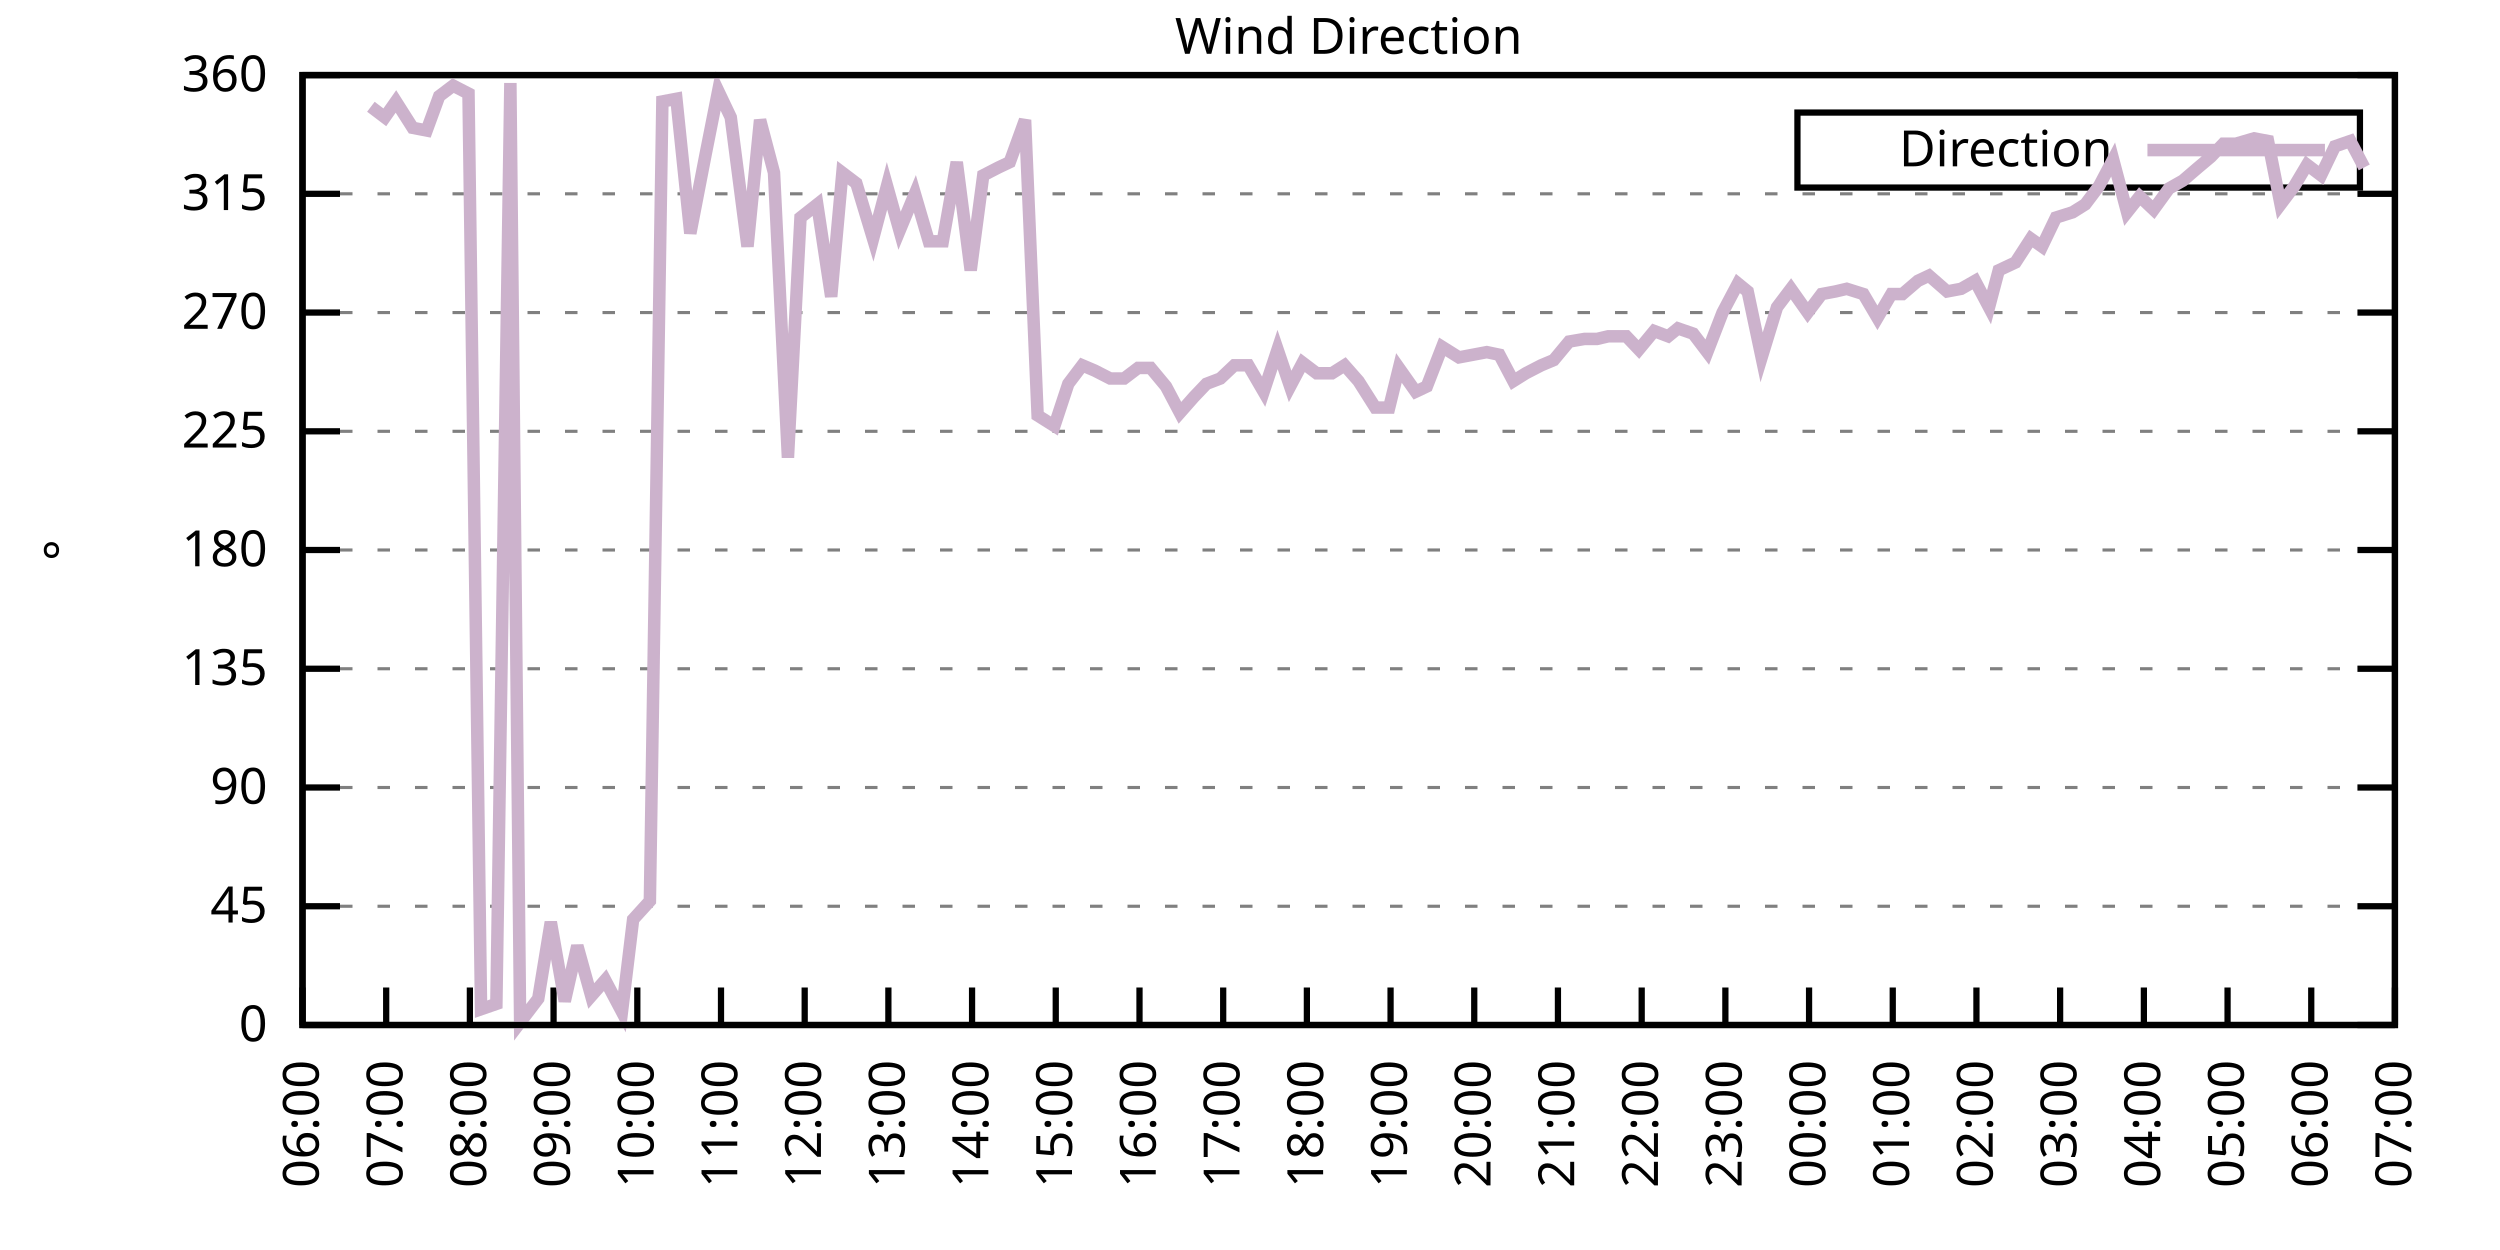
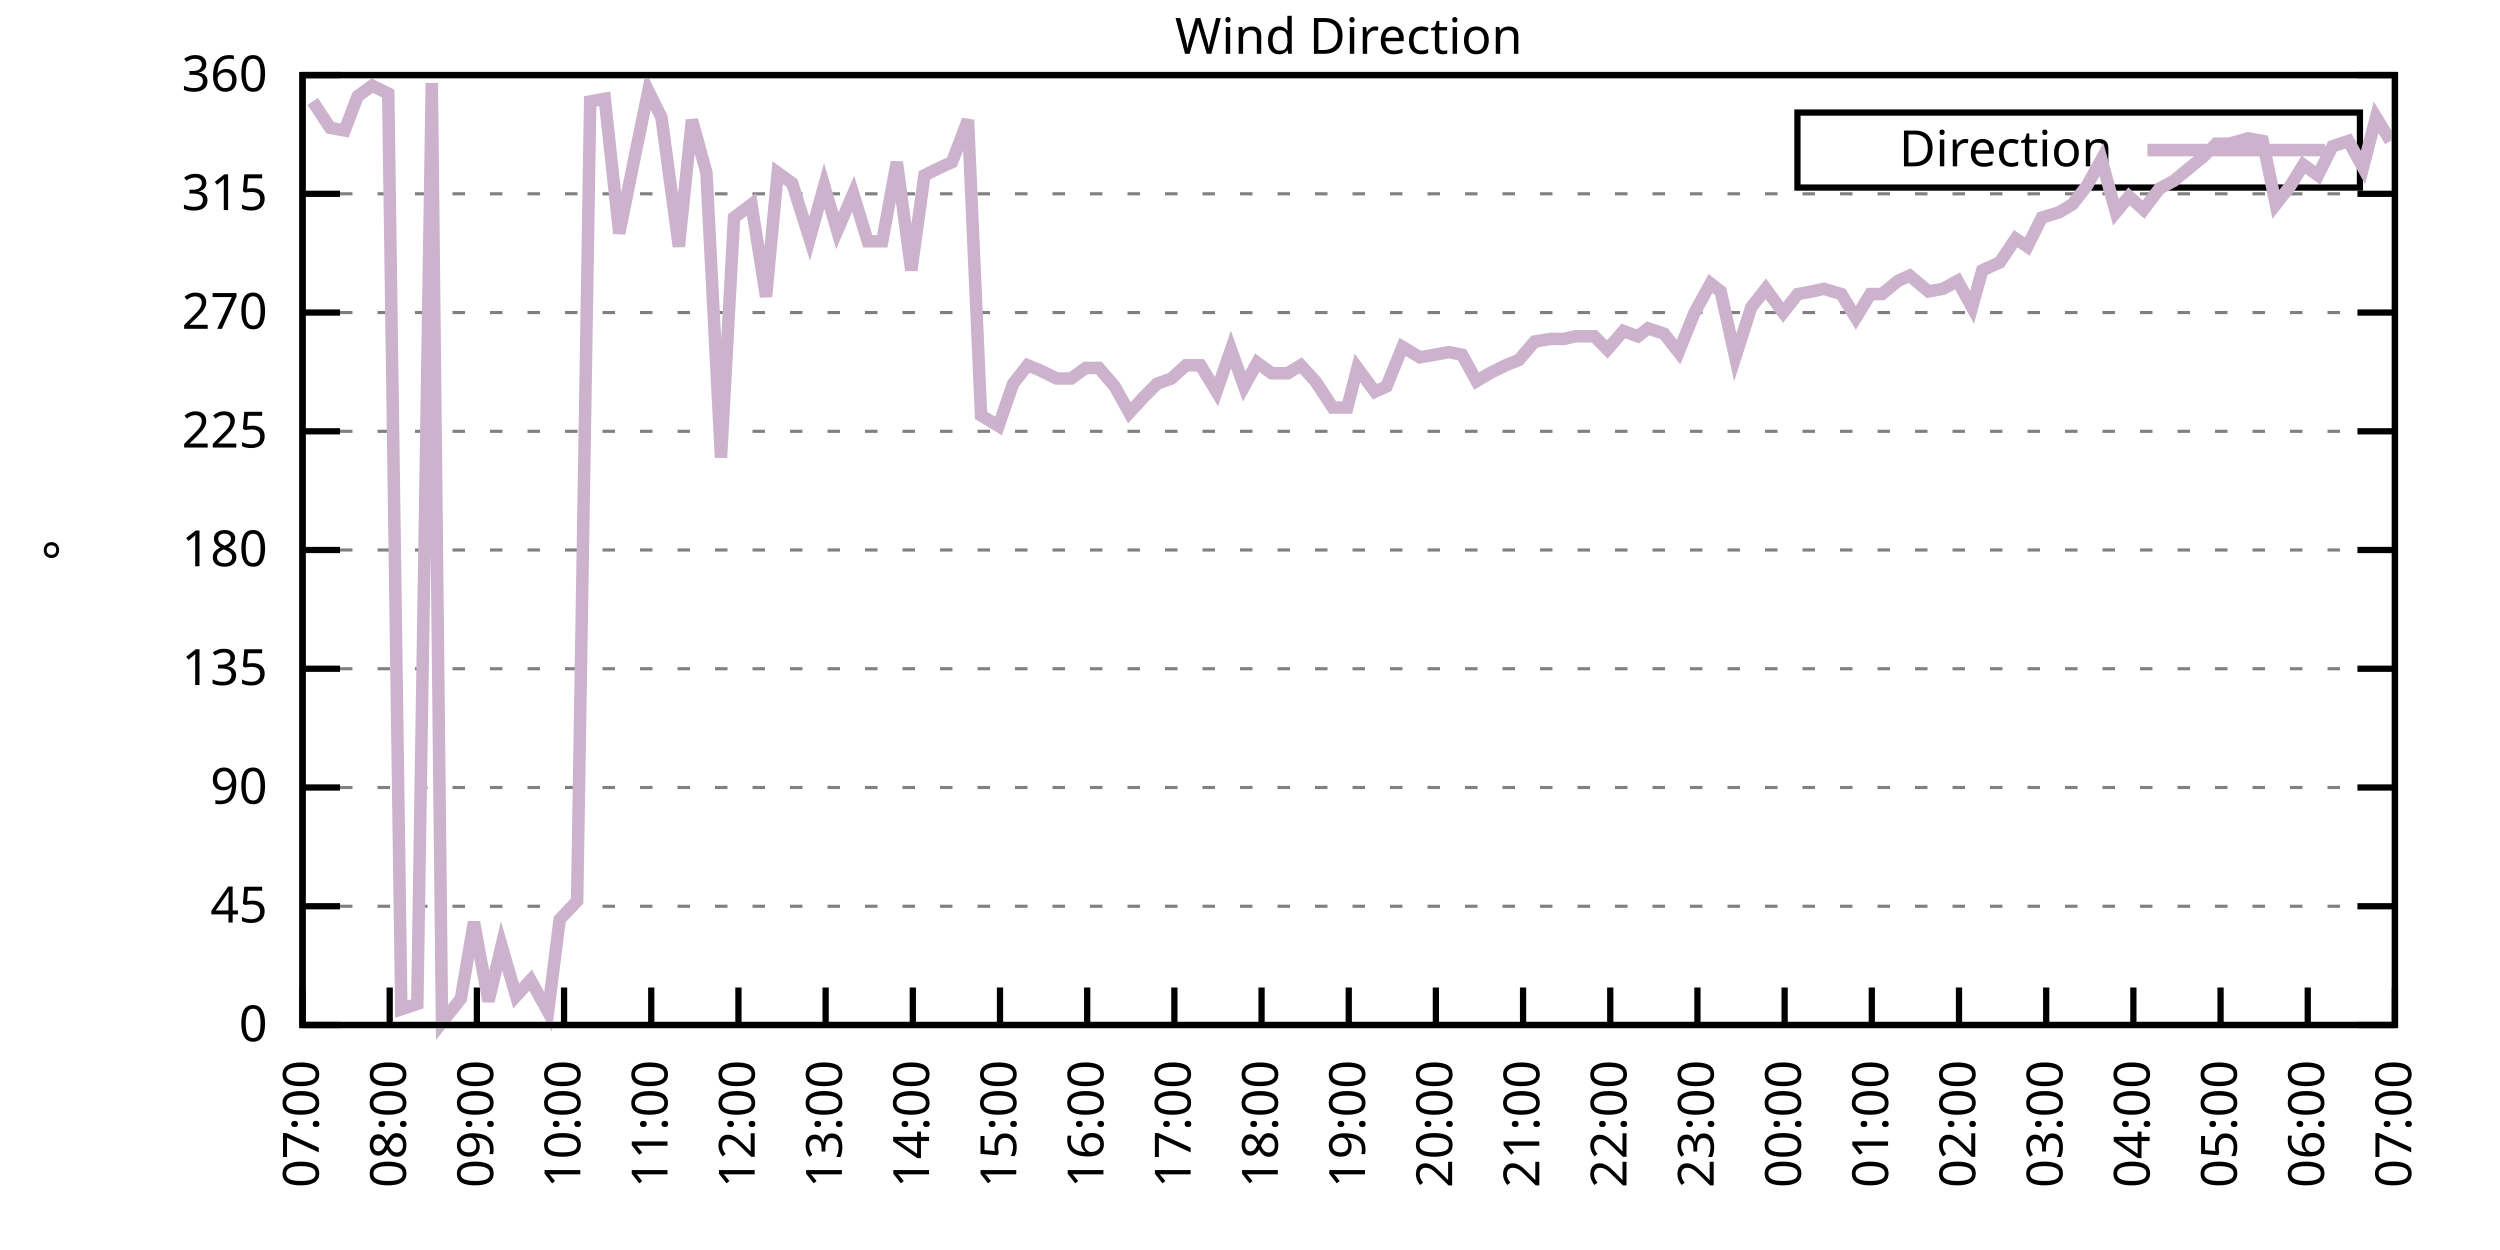
<svg xmlns="http://www.w3.org/2000/svg" xmlns:xlink="http://www.w3.org/1999/xlink" width="400" height="200" viewBox="0 0 400 200">
  <g id="gnuplot_canvas">
    <rect x="0" y="0" width="400" height="200" fill="none" />
    <defs>
      <circle id="gpDot" r="0.5" stroke-width="0.5" stroke="currentColor" />
      <path id="gpPt0" stroke-width="0.333" stroke="currentColor" d="M-1,0 h2 M0,-1 v2" />
      <path id="gpPt1" stroke-width="0.333" stroke="currentColor" d="M-1,-1 L1,1 M1,-1 L-1,1" />
      <path id="gpPt2" stroke-width="0.333" stroke="currentColor" d="M-1,0 L1,0 M0,-1 L0,1 M-1,-1 L1,1 M-1,1 L1,-1" />
      <rect id="gpPt3" stroke-width="0.333" stroke="currentColor" x="-1" y="-1" width="2" height="2" />
      <rect id="gpPt4" stroke-width="0.333" stroke="currentColor" fill="currentColor" x="-1" y="-1" width="2" height="2" />
      <circle id="gpPt5" stroke-width="0.333" stroke="currentColor" cx="0" cy="0" r="1" />
      <use xlink:href="#gpPt5" id="gpPt6" fill="currentColor" stroke="none" />
      <path id="gpPt7" stroke-width="0.333" stroke="currentColor" d="M0,-1.33 L-1.33,0.67 L1.33,0.67 z" />
      <use xlink:href="#gpPt7" id="gpPt8" fill="currentColor" stroke="none" />
      <use xlink:href="#gpPt7" id="gpPt9" stroke="currentColor" transform="rotate(180)" />
      <use xlink:href="#gpPt9" id="gpPt10" fill="currentColor" stroke="none" />
      <use xlink:href="#gpPt3" id="gpPt11" stroke="currentColor" transform="rotate(45)" />
      <use xlink:href="#gpPt11" id="gpPt12" fill="currentColor" stroke="none" />
      <path id="gpPt13" stroke-width="0.333" stroke="currentColor" d="M0,1.330 L1.265,0.411 L0.782,-1.067 L-0.782,-1.076 L-1.265,0.411 z" />
      <use xlink:href="#gpPt13" id="gpPt14" fill="currentColor" stroke="none" />
      <filter id="textbox" filterUnits="objectBoundingBox" x="0" y="0" height="1" width="1">
        <feFlood flood-color="white" flood-opacity="1" result="bgnd" />
        <feComposite in="SourceGraphic" in2="bgnd" operator="atop" />
      </filter>
      <filter id="greybox" filterUnits="objectBoundingBox" x="0" y="0" height="1" width="1">
        <feFlood flood-color="lightgrey" flood-opacity="1" result="grey" />
        <feComposite in="SourceGraphic" in2="grey" operator="atop" />
      </filter>
    </defs>
    <g fill="none" color="white" stroke="currentColor" stroke-width="1.00" stroke-linecap="butt" stroke-linejoin="miter">
</g>
    <g fill="none" color="black" stroke="currentColor" stroke-width="1.00" stroke-linecap="butt" stroke-linejoin="miter">
      <g stroke="none" shape-rendering="crispEdges">
        <polygon fill="rgb(255, 255, 255)" points="48.40,164.00 383.18,164.00 383.18,12.02 48.40,12.02 " />
      </g>
    </g>
    <g fill="none" color="black" stroke="currentColor" stroke-width="1.00" stroke-linecap="butt" stroke-linejoin="miter">
</g>
    <g fill="none" color="black" stroke="black" stroke-width="0.50" stroke-linecap="butt" stroke-linejoin="miter">
</g>
    <g fill="none" color="gray" stroke="currentColor" stroke-width="0.50" stroke-linecap="butt" stroke-linejoin="miter">
      <path stroke="gray" stroke-dasharray="2,4" class="gridline" d="M48.40,164.00 L383.19,164.00  " />
    </g>
    <g fill="none" color="gray" stroke="gray" stroke-width="1.00" stroke-linecap="butt" stroke-linejoin="miter">
</g>
    <g fill="none" color="black" stroke="currentColor" stroke-width="1.00" stroke-linecap="butt" stroke-linejoin="miter">
      <path stroke="black" d="M48.40,164.00 L54.40,164.00 M383.19,164.00 L377.19,164.00  " />
      <g transform="translate(42.80,166.60)" stroke="none" fill="black" font-family="Sans" font-size="8.00" text-anchor="end">
        <text>
          <tspan font-family="Sans"> 0</tspan>
        </text>
      </g>
    </g>
    <g fill="none" color="black" stroke="currentColor" stroke-width="1.00" stroke-linecap="butt" stroke-linejoin="miter">
</g>
    <g fill="none" color="black" stroke="black" stroke-width="0.50" stroke-linecap="butt" stroke-linejoin="miter">
</g>
    <g fill="none" color="gray" stroke="currentColor" stroke-width="0.50" stroke-linecap="butt" stroke-linejoin="miter">
      <path stroke="gray" stroke-dasharray="2,4" class="gridline" d="M48.40,145.00 L383.19,145.00  " />
    </g>
    <g fill="none" color="gray" stroke="gray" stroke-width="1.00" stroke-linecap="butt" stroke-linejoin="miter">
</g>
    <g fill="none" color="black" stroke="currentColor" stroke-width="1.00" stroke-linecap="butt" stroke-linejoin="miter">
      <path stroke="black" d="M48.40,145.00 L54.40,145.00 M383.19,145.00 L377.19,145.00  " />
      <g transform="translate(42.80,147.60)" stroke="none" fill="black" font-family="Sans" font-size="8.00" text-anchor="end">
        <text>
          <tspan font-family="Sans"> 45</tspan>
        </text>
      </g>
    </g>
    <g fill="none" color="black" stroke="currentColor" stroke-width="1.00" stroke-linecap="butt" stroke-linejoin="miter">
</g>
    <g fill="none" color="black" stroke="black" stroke-width="0.50" stroke-linecap="butt" stroke-linejoin="miter">
</g>
    <g fill="none" color="gray" stroke="currentColor" stroke-width="0.50" stroke-linecap="butt" stroke-linejoin="miter">
      <path stroke="gray" stroke-dasharray="2,4" class="gridline" d="M48.40,126.00 L383.19,126.00  " />
    </g>
    <g fill="none" color="gray" stroke="gray" stroke-width="1.00" stroke-linecap="butt" stroke-linejoin="miter">
</g>
    <g fill="none" color="black" stroke="currentColor" stroke-width="1.00" stroke-linecap="butt" stroke-linejoin="miter">
      <path stroke="black" d="M48.40,126.00 L54.40,126.00 M383.19,126.00 L377.19,126.00  " />
      <g transform="translate(42.80,128.60)" stroke="none" fill="black" font-family="Sans" font-size="8.00" text-anchor="end">
        <text>
          <tspan font-family="Sans"> 90</tspan>
        </text>
      </g>
    </g>
    <g fill="none" color="black" stroke="currentColor" stroke-width="1.00" stroke-linecap="butt" stroke-linejoin="miter">
</g>
    <g fill="none" color="black" stroke="black" stroke-width="0.50" stroke-linecap="butt" stroke-linejoin="miter">
</g>
    <g fill="none" color="gray" stroke="currentColor" stroke-width="0.50" stroke-linecap="butt" stroke-linejoin="miter">
      <path stroke="gray" stroke-dasharray="2,4" class="gridline" d="M48.40,107.00 L383.19,107.00  " />
    </g>
    <g fill="none" color="gray" stroke="gray" stroke-width="1.00" stroke-linecap="butt" stroke-linejoin="miter">
</g>
    <g fill="none" color="black" stroke="currentColor" stroke-width="1.00" stroke-linecap="butt" stroke-linejoin="miter">
      <path stroke="black" d="M48.40,107.00 L54.40,107.00 M383.19,107.00 L377.19,107.00  " />
      <g transform="translate(42.80,109.60)" stroke="none" fill="black" font-family="Sans" font-size="8.00" text-anchor="end">
        <text>
          <tspan font-family="Sans"> 135</tspan>
        </text>
      </g>
    </g>
    <g fill="none" color="black" stroke="currentColor" stroke-width="1.00" stroke-linecap="butt" stroke-linejoin="miter">
</g>
    <g fill="none" color="black" stroke="black" stroke-width="0.50" stroke-linecap="butt" stroke-linejoin="miter">
</g>
    <g fill="none" color="gray" stroke="currentColor" stroke-width="0.50" stroke-linecap="butt" stroke-linejoin="miter">
      <path stroke="gray" stroke-dasharray="2,4" class="gridline" d="M48.40,88.00 L383.19,88.00  " />
    </g>
    <g fill="none" color="gray" stroke="gray" stroke-width="1.00" stroke-linecap="butt" stroke-linejoin="miter">
</g>
    <g fill="none" color="black" stroke="currentColor" stroke-width="1.00" stroke-linecap="butt" stroke-linejoin="miter">
      <path stroke="black" d="M48.40,88.00 L54.40,88.00 M383.19,88.00 L377.19,88.00  " />
      <g transform="translate(42.80,90.60)" stroke="none" fill="black" font-family="Sans" font-size="8.00" text-anchor="end">
        <text>
          <tspan font-family="Sans"> 180</tspan>
        </text>
      </g>
    </g>
    <g fill="none" color="black" stroke="currentColor" stroke-width="1.00" stroke-linecap="butt" stroke-linejoin="miter">
</g>
    <g fill="none" color="black" stroke="black" stroke-width="0.50" stroke-linecap="butt" stroke-linejoin="miter">
</g>
    <g fill="none" color="gray" stroke="currentColor" stroke-width="0.50" stroke-linecap="butt" stroke-linejoin="miter">
      <path stroke="gray" stroke-dasharray="2,4" class="gridline" d="M48.40,69.01 L383.19,69.01  " />
    </g>
    <g fill="none" color="gray" stroke="gray" stroke-width="1.00" stroke-linecap="butt" stroke-linejoin="miter">
</g>
    <g fill="none" color="black" stroke="currentColor" stroke-width="1.00" stroke-linecap="butt" stroke-linejoin="miter">
      <path stroke="black" d="M48.40,69.01 L54.40,69.01 M383.19,69.01 L377.19,69.01  " />
      <g transform="translate(42.80,71.61)" stroke="none" fill="black" font-family="Sans" font-size="8.00" text-anchor="end">
        <text>
          <tspan font-family="Sans"> 225</tspan>
        </text>
      </g>
    </g>
    <g fill="none" color="black" stroke="currentColor" stroke-width="1.00" stroke-linecap="butt" stroke-linejoin="miter">
</g>
    <g fill="none" color="black" stroke="black" stroke-width="0.50" stroke-linecap="butt" stroke-linejoin="miter">
</g>
    <g fill="none" color="gray" stroke="currentColor" stroke-width="0.50" stroke-linecap="butt" stroke-linejoin="miter">
      <path stroke="gray" stroke-dasharray="2,4" class="gridline" d="M48.40,50.01 L383.19,50.01  " />
    </g>
    <g fill="none" color="gray" stroke="gray" stroke-width="1.00" stroke-linecap="butt" stroke-linejoin="miter">
</g>
    <g fill="none" color="black" stroke="currentColor" stroke-width="1.00" stroke-linecap="butt" stroke-linejoin="miter">
      <path stroke="black" d="M48.40,50.01 L54.40,50.01 M383.19,50.01 L377.19,50.01  " />
      <g transform="translate(42.80,52.61)" stroke="none" fill="black" font-family="Sans" font-size="8.00" text-anchor="end">
        <text>
          <tspan font-family="Sans"> 270</tspan>
        </text>
      </g>
    </g>
    <g fill="none" color="black" stroke="currentColor" stroke-width="1.00" stroke-linecap="butt" stroke-linejoin="miter">
</g>
    <g fill="none" color="black" stroke="black" stroke-width="0.50" stroke-linecap="butt" stroke-linejoin="miter">
</g>
    <g fill="none" color="gray" stroke="currentColor" stroke-width="0.50" stroke-linecap="butt" stroke-linejoin="miter">
      <path stroke="gray" stroke-dasharray="2,4" class="gridline" d="M48.40,31.01 L383.19,31.01  " />
    </g>
    <g fill="none" color="gray" stroke="gray" stroke-width="1.00" stroke-linecap="butt" stroke-linejoin="miter">
</g>
    <g fill="none" color="black" stroke="currentColor" stroke-width="1.00" stroke-linecap="butt" stroke-linejoin="miter">
      <path stroke="black" d="M48.40,31.01 L54.40,31.01 M383.19,31.01 L377.19,31.01  " />
      <g transform="translate(42.80,33.61)" stroke="none" fill="black" font-family="Sans" font-size="8.00" text-anchor="end">
        <text>
          <tspan font-family="Sans"> 315</tspan>
        </text>
      </g>
    </g>
    <g fill="none" color="black" stroke="currentColor" stroke-width="1.00" stroke-linecap="butt" stroke-linejoin="miter">
</g>
    <g fill="none" color="black" stroke="black" stroke-width="0.50" stroke-linecap="butt" stroke-linejoin="miter">
</g>
    <g fill="none" color="gray" stroke="currentColor" stroke-width="0.50" stroke-linecap="butt" stroke-linejoin="miter">
      <path stroke="gray" stroke-dasharray="2,4" class="gridline" d="M48.40,12.01 L383.19,12.01  " />
    </g>
    <g fill="none" color="gray" stroke="gray" stroke-width="1.00" stroke-linecap="butt" stroke-linejoin="miter">
</g>
    <g fill="none" color="black" stroke="currentColor" stroke-width="1.00" stroke-linecap="butt" stroke-linejoin="miter">
      <path stroke="black" d="M48.40,12.01 L54.40,12.01 M383.19,12.01 L377.19,12.01  " />
      <g transform="translate(42.80,14.61)" stroke="none" fill="black" font-family="Sans" font-size="8.00" text-anchor="end">
        <text>
          <tspan font-family="Sans"> 360</tspan>
        </text>
      </g>
    </g>
    <g fill="none" color="black" stroke="currentColor" stroke-width="1.00" stroke-linecap="butt" stroke-linejoin="miter">
      <path stroke="black" d="M48.40,164.00 L48.40,158.00  " />
      <g transform="translate(51.00,169.60) rotate(270.00)" stroke="none" fill="black" font-family="Sans" font-size="8.00" text-anchor="end">
        <text>
-           <tspan font-family="Sans">06:00</tspan>
-         </text>
-       </g>
-     </g>
-     <g fill="none" color="black" stroke="currentColor" stroke-width="1.00" stroke-linecap="butt" stroke-linejoin="miter">
-       <path stroke="black" d="M61.79,164.00 L61.79,158.00  " />
-       <g transform="translate(64.39,169.60) rotate(270.00)" stroke="none" fill="black" font-family="Sans" font-size="8.00" text-anchor="end">
-         <text>
          <tspan font-family="Sans">07:00</tspan>
        </text>
      </g>
    </g>
    <g fill="none" color="black" stroke="currentColor" stroke-width="1.00" stroke-linecap="butt" stroke-linejoin="miter">
-       <path stroke="black" d="M75.18,164.00 L75.18,158.00  " />
-       <g transform="translate(77.78,169.60) rotate(270.00)" stroke="none" fill="black" font-family="Sans" font-size="8.00" text-anchor="end">
+       <path stroke="black" d="M62.35,164.00 L62.35,158.00  " />
+       <g transform="translate(64.95,169.60) rotate(270.00)" stroke="none" fill="black" font-family="Sans" font-size="8.00" text-anchor="end">
        <text>
          <tspan font-family="Sans">08:00</tspan>
        </text>
      </g>
    </g>
    <g fill="none" color="black" stroke="currentColor" stroke-width="1.00" stroke-linecap="butt" stroke-linejoin="miter">
-       <path stroke="black" d="M88.57,164.00 L88.57,158.00  " />
-       <g transform="translate(91.17,169.60) rotate(270.00)" stroke="none" fill="black" font-family="Sans" font-size="8.00" text-anchor="end">
+       <path stroke="black" d="M76.30,164.00 L76.30,158.00  " />
+       <g transform="translate(78.90,169.60) rotate(270.00)" stroke="none" fill="black" font-family="Sans" font-size="8.00" text-anchor="end">
        <text>
          <tspan font-family="Sans">09:00</tspan>
        </text>
      </g>
    </g>
    <g fill="none" color="black" stroke="currentColor" stroke-width="1.00" stroke-linecap="butt" stroke-linejoin="miter">
-       <path stroke="black" d="M101.97,164.00 L101.97,158.00  " />
-       <g transform="translate(104.57,169.60) rotate(270.00)" stroke="none" fill="black" font-family="Sans" font-size="8.00" text-anchor="end">
+       <path stroke="black" d="M90.25,164.00 L90.25,158.00  " />
+       <g transform="translate(92.85,169.60) rotate(270.00)" stroke="none" fill="black" font-family="Sans" font-size="8.00" text-anchor="end">
        <text>
          <tspan font-family="Sans">10:00</tspan>
        </text>
      </g>
    </g>
    <g fill="none" color="black" stroke="currentColor" stroke-width="1.00" stroke-linecap="butt" stroke-linejoin="miter">
-       <path stroke="black" d="M115.36,164.00 L115.36,158.00  " />
-       <g transform="translate(117.96,169.60) rotate(270.00)" stroke="none" fill="black" font-family="Sans" font-size="8.00" text-anchor="end">
+       <path stroke="black" d="M104.20,164.00 L104.20,158.00  " />
+       <g transform="translate(106.80,169.60) rotate(270.00)" stroke="none" fill="black" font-family="Sans" font-size="8.00" text-anchor="end">
        <text>
          <tspan font-family="Sans">11:00</tspan>
        </text>
      </g>
    </g>
    <g fill="none" color="black" stroke="currentColor" stroke-width="1.00" stroke-linecap="butt" stroke-linejoin="miter">
-       <path stroke="black" d="M128.75,164.00 L128.75,158.00  " />
-       <g transform="translate(131.35,169.60) rotate(270.00)" stroke="none" fill="black" font-family="Sans" font-size="8.00" text-anchor="end">
+       <path stroke="black" d="M118.15,164.00 L118.15,158.00  " />
+       <g transform="translate(120.75,169.60) rotate(270.00)" stroke="none" fill="black" font-family="Sans" font-size="8.00" text-anchor="end">
        <text>
          <tspan font-family="Sans">12:00</tspan>
        </text>
      </g>
    </g>
    <g fill="none" color="black" stroke="currentColor" stroke-width="1.00" stroke-linecap="butt" stroke-linejoin="miter">
-       <path stroke="black" d="M142.14,164.00 L142.14,158.00  " />
-       <g transform="translate(144.74,169.60) rotate(270.00)" stroke="none" fill="black" font-family="Sans" font-size="8.00" text-anchor="end">
+       <path stroke="black" d="M132.10,164.00 L132.10,158.00  " />
+       <g transform="translate(134.70,169.60) rotate(270.00)" stroke="none" fill="black" font-family="Sans" font-size="8.00" text-anchor="end">
        <text>
          <tspan font-family="Sans">13:00</tspan>
        </text>
      </g>
    </g>
    <g fill="none" color="black" stroke="currentColor" stroke-width="1.00" stroke-linecap="butt" stroke-linejoin="miter">
-       <path stroke="black" d="M155.53,164.00 L155.53,158.00  " />
-       <g transform="translate(158.13,169.60) rotate(270.00)" stroke="none" fill="black" font-family="Sans" font-size="8.00" text-anchor="end">
+       <path stroke="black" d="M146.05,164.00 L146.05,158.00  " />
+       <g transform="translate(148.65,169.60) rotate(270.00)" stroke="none" fill="black" font-family="Sans" font-size="8.00" text-anchor="end">
        <text>
          <tspan font-family="Sans">14:00</tspan>
        </text>
      </g>
    </g>
    <g fill="none" color="black" stroke="currentColor" stroke-width="1.00" stroke-linecap="butt" stroke-linejoin="miter">
-       <path stroke="black" d="M168.92,164.00 L168.92,158.00  " />
-       <g transform="translate(171.52,169.60) rotate(270.00)" stroke="none" fill="black" font-family="Sans" font-size="8.00" text-anchor="end">
+       <path stroke="black" d="M160.00,164.00 L160.00,158.00  " />
+       <g transform="translate(162.60,169.60) rotate(270.00)" stroke="none" fill="black" font-family="Sans" font-size="8.00" text-anchor="end">
        <text>
          <tspan font-family="Sans">15:00</tspan>
        </text>
      </g>
    </g>
    <g fill="none" color="black" stroke="currentColor" stroke-width="1.00" stroke-linecap="butt" stroke-linejoin="miter">
-       <path stroke="black" d="M182.32,164.00 L182.32,158.00  " />
-       <g transform="translate(184.92,169.60) rotate(270.00)" stroke="none" fill="black" font-family="Sans" font-size="8.00" text-anchor="end">
+       <path stroke="black" d="M173.95,164.00 L173.95,158.00  " />
+       <g transform="translate(176.55,169.60) rotate(270.00)" stroke="none" fill="black" font-family="Sans" font-size="8.00" text-anchor="end">
        <text>
          <tspan font-family="Sans">16:00</tspan>
        </text>
      </g>
    </g>
    <g fill="none" color="black" stroke="currentColor" stroke-width="1.00" stroke-linecap="butt" stroke-linejoin="miter">
-       <path stroke="black" d="M195.71,164.00 L195.71,158.00  " />
-       <g transform="translate(198.31,169.60) rotate(270.00)" stroke="none" fill="black" font-family="Sans" font-size="8.00" text-anchor="end">
+       <path stroke="black" d="M187.90,164.00 L187.90,158.00  " />
+       <g transform="translate(190.50,169.60) rotate(270.00)" stroke="none" fill="black" font-family="Sans" font-size="8.00" text-anchor="end">
        <text>
          <tspan font-family="Sans">17:00</tspan>
        </text>
      </g>
    </g>
    <g fill="none" color="black" stroke="currentColor" stroke-width="1.00" stroke-linecap="butt" stroke-linejoin="miter">
-       <path stroke="black" d="M209.10,164.00 L209.10,158.00  " />
-       <g transform="translate(211.70,169.60) rotate(270.00)" stroke="none" fill="black" font-family="Sans" font-size="8.00" text-anchor="end">
+       <path stroke="black" d="M201.85,164.00 L201.85,158.00  " />
+       <g transform="translate(204.45,169.60) rotate(270.00)" stroke="none" fill="black" font-family="Sans" font-size="8.00" text-anchor="end">
        <text>
          <tspan font-family="Sans">18:00</tspan>
        </text>
      </g>
    </g>
    <g fill="none" color="black" stroke="currentColor" stroke-width="1.00" stroke-linecap="butt" stroke-linejoin="miter">
-       <path stroke="black" d="M222.49,164.00 L222.49,158.00  " />
-       <g transform="translate(225.09,169.60) rotate(270.00)" stroke="none" fill="black" font-family="Sans" font-size="8.00" text-anchor="end">
+       <path stroke="black" d="M215.80,164.00 L215.80,158.00  " />
+       <g transform="translate(218.40,169.60) rotate(270.00)" stroke="none" fill="black" font-family="Sans" font-size="8.00" text-anchor="end">
        <text>
          <tspan font-family="Sans">19:00</tspan>
        </text>
      </g>
    </g>
    <g fill="none" color="black" stroke="currentColor" stroke-width="1.00" stroke-linecap="butt" stroke-linejoin="miter">
-       <path stroke="black" d="M235.88,164.00 L235.88,158.00  " />
-       <g transform="translate(238.48,169.60) rotate(270.00)" stroke="none" fill="black" font-family="Sans" font-size="8.00" text-anchor="end">
+       <path stroke="black" d="M229.74,164.00 L229.74,158.00  " />
+       <g transform="translate(232.34,169.60) rotate(270.00)" stroke="none" fill="black" font-family="Sans" font-size="8.00" text-anchor="end">
        <text>
          <tspan font-family="Sans">20:00</tspan>
        </text>
      </g>
    </g>
    <g fill="none" color="black" stroke="currentColor" stroke-width="1.00" stroke-linecap="butt" stroke-linejoin="miter">
-       <path stroke="black" d="M249.27,164.00 L249.27,158.00  " />
-       <g transform="translate(251.87,169.60) rotate(270.00)" stroke="none" fill="black" font-family="Sans" font-size="8.00" text-anchor="end">
+       <path stroke="black" d="M243.69,164.00 L243.69,158.00  " />
+       <g transform="translate(246.29,169.60) rotate(270.00)" stroke="none" fill="black" font-family="Sans" font-size="8.00" text-anchor="end">
        <text>
          <tspan font-family="Sans">21:00</tspan>
        </text>
      </g>
    </g>
    <g fill="none" color="black" stroke="currentColor" stroke-width="1.00" stroke-linecap="butt" stroke-linejoin="miter">
-       <path stroke="black" d="M262.67,164.00 L262.67,158.00  " />
-       <g transform="translate(265.27,169.60) rotate(270.00)" stroke="none" fill="black" font-family="Sans" font-size="8.00" text-anchor="end">
+       <path stroke="black" d="M257.64,164.00 L257.64,158.00  " />
+       <g transform="translate(260.24,169.60) rotate(270.00)" stroke="none" fill="black" font-family="Sans" font-size="8.00" text-anchor="end">
        <text>
          <tspan font-family="Sans">22:00</tspan>
        </text>
      </g>
    </g>
    <g fill="none" color="black" stroke="currentColor" stroke-width="1.00" stroke-linecap="butt" stroke-linejoin="miter">
-       <path stroke="black" d="M276.06,164.00 L276.06,158.00  " />
-       <g transform="translate(278.66,169.60) rotate(270.00)" stroke="none" fill="black" font-family="Sans" font-size="8.00" text-anchor="end">
+       <path stroke="black" d="M271.59,164.00 L271.59,158.00  " />
+       <g transform="translate(274.19,169.60) rotate(270.00)" stroke="none" fill="black" font-family="Sans" font-size="8.00" text-anchor="end">
        <text>
          <tspan font-family="Sans">23:00</tspan>
        </text>
      </g>
    </g>
    <g fill="none" color="black" stroke="currentColor" stroke-width="1.00" stroke-linecap="butt" stroke-linejoin="miter">
-       <path stroke="black" d="M289.45,164.00 L289.45,158.00  " />
-       <g transform="translate(292.05,169.60) rotate(270.00)" stroke="none" fill="black" font-family="Sans" font-size="8.00" text-anchor="end">
+       <path stroke="black" d="M285.54,164.00 L285.54,158.00  " />
+       <g transform="translate(288.14,169.60) rotate(270.00)" stroke="none" fill="black" font-family="Sans" font-size="8.00" text-anchor="end">
        <text>
          <tspan font-family="Sans">00:00</tspan>
        </text>
      </g>
    </g>
    <g fill="none" color="black" stroke="currentColor" stroke-width="1.00" stroke-linecap="butt" stroke-linejoin="miter">
-       <path stroke="black" d="M302.84,164.00 L302.84,158.00  " />
-       <g transform="translate(305.44,169.60) rotate(270.00)" stroke="none" fill="black" font-family="Sans" font-size="8.00" text-anchor="end">
+       <path stroke="black" d="M299.49,164.00 L299.49,158.00  " />
+       <g transform="translate(302.09,169.60) rotate(270.00)" stroke="none" fill="black" font-family="Sans" font-size="8.00" text-anchor="end">
        <text>
          <tspan font-family="Sans">01:00</tspan>
        </text>
      </g>
    </g>
    <g fill="none" color="black" stroke="currentColor" stroke-width="1.00" stroke-linecap="butt" stroke-linejoin="miter">
-       <path stroke="black" d="M316.23,164.00 L316.23,158.00  " />
-       <g transform="translate(318.83,169.60) rotate(270.00)" stroke="none" fill="black" font-family="Sans" font-size="8.00" text-anchor="end">
+       <path stroke="black" d="M313.44,164.00 L313.44,158.00  " />
+       <g transform="translate(316.04,169.60) rotate(270.00)" stroke="none" fill="black" font-family="Sans" font-size="8.00" text-anchor="end">
        <text>
          <tspan font-family="Sans">02:00</tspan>
        </text>
      </g>
    </g>
    <g fill="none" color="black" stroke="currentColor" stroke-width="1.00" stroke-linecap="butt" stroke-linejoin="miter">
-       <path stroke="black" d="M329.62,164.00 L329.62,158.00  " />
-       <g transform="translate(332.22,169.60) rotate(270.00)" stroke="none" fill="black" font-family="Sans" font-size="8.00" text-anchor="end">
+       <path stroke="black" d="M327.39,164.00 L327.39,158.00  " />
+       <g transform="translate(329.99,169.60) rotate(270.00)" stroke="none" fill="black" font-family="Sans" font-size="8.00" text-anchor="end">
        <text>
          <tspan font-family="Sans">03:00</tspan>
        </text>
      </g>
    </g>
    <g fill="none" color="black" stroke="currentColor" stroke-width="1.00" stroke-linecap="butt" stroke-linejoin="miter">
-       <path stroke="black" d="M343.02,164.00 L343.02,158.00  " />
-       <g transform="translate(345.62,169.60) rotate(270.00)" stroke="none" fill="black" font-family="Sans" font-size="8.00" text-anchor="end">
+       <path stroke="black" d="M341.34,164.00 L341.34,158.00  " />
+       <g transform="translate(343.94,169.60) rotate(270.00)" stroke="none" fill="black" font-family="Sans" font-size="8.00" text-anchor="end">
        <text>
          <tspan font-family="Sans">04:00</tspan>
        </text>
      </g>
    </g>
    <g fill="none" color="black" stroke="currentColor" stroke-width="1.00" stroke-linecap="butt" stroke-linejoin="miter">
-       <path stroke="black" d="M356.41,164.00 L356.41,158.00  " />
-       <g transform="translate(359.01,169.60) rotate(270.00)" stroke="none" fill="black" font-family="Sans" font-size="8.00" text-anchor="end">
+       <path stroke="black" d="M355.29,164.00 L355.29,158.00  " />
+       <g transform="translate(357.89,169.60) rotate(270.00)" stroke="none" fill="black" font-family="Sans" font-size="8.00" text-anchor="end">
        <text>
          <tspan font-family="Sans">05:00</tspan>
        </text>
      </g>
    </g>
    <g fill="none" color="black" stroke="currentColor" stroke-width="1.00" stroke-linecap="butt" stroke-linejoin="miter">
-       <path stroke="black" d="M369.80,164.00 L369.80,158.00  " />
-       <g transform="translate(372.40,169.60) rotate(270.00)" stroke="none" fill="black" font-family="Sans" font-size="8.00" text-anchor="end">
+       <path stroke="black" d="M369.24,164.00 L369.24,158.00  " />
+       <g transform="translate(371.84,169.60) rotate(270.00)" stroke="none" fill="black" font-family="Sans" font-size="8.00" text-anchor="end">
        <text>
          <tspan font-family="Sans">06:00</tspan>
        </text>
      </g>
    </g>
    <g fill="none" color="black" stroke="currentColor" stroke-width="1.00" stroke-linecap="butt" stroke-linejoin="miter">
      <path stroke="black" d="M383.19,164.00 L383.19,158.00  " />
      <g transform="translate(385.79,169.60) rotate(270.00)" stroke="none" fill="black" font-family="Sans" font-size="8.00" text-anchor="end">
        <text>
          <tspan font-family="Sans">07:00</tspan>
        </text>
      </g>
    </g>
    <g fill="none" color="black" stroke="currentColor" stroke-width="1.00" stroke-linecap="butt" stroke-linejoin="miter">
</g>
    <g fill="none" color="black" stroke="currentColor" stroke-width="1.00" stroke-linecap="butt" stroke-linejoin="miter">
      <path stroke="black" d="M48.40,12.01 L48.40,164.00 L383.19,164.00 L383.19,12.01 L48.40,12.01 Z  " />
    </g>
    <g fill="none" color="black" stroke="currentColor" stroke-width="1.00" stroke-linecap="butt" stroke-linejoin="miter">
</g>
    <g fill="none" color="black" stroke="currentColor" stroke-width="1.00" stroke-linecap="butt" stroke-linejoin="miter">
      <path stroke="black" d="M287.59,30.01 L287.59,18.01 L377.59,18.01 L377.59,30.01 L287.59,30.01 Z  " />
    </g>
    <g id="Wind_direction_plot_1">
      <g fill="none" color="white" stroke="black" stroke-width="2.00" stroke-linecap="butt" stroke-linejoin="miter">
</g>
      <g fill="none" color="black" stroke="currentColor" stroke-width="2.00" stroke-linecap="butt" stroke-linejoin="miter">
        <g transform="translate(337.99,26.61)" stroke="none" fill="black" font-family="Sans" font-size="8.00" text-anchor="end">
          <text>
            <tspan font-family="Sans">Direction</tspan>
          </text>
        </g>
      </g>
      <g fill="none" color="black" stroke="currentColor" stroke-width="2.00" stroke-linecap="butt" stroke-linejoin="miter">
-         <path stroke="rgb(204, 178, 204)" d="M343.59,24.01 L371.99,24.01 M59.34,17.08 L61.57,18.77 L63.35,16.23 L66.03,20.45 L68.26,20.88 L70.27,15.39   L72.50,13.70 L74.96,14.97 L76.97,161.47 L79.42,160.62 L81.66,13.28 L83.22,163.58 L86.12,159.78 L88.13,147.53   L90.36,160.20 L92.37,151.33 L94.60,159.36 L96.83,156.82 L99.51,161.89 L101.30,147.11 L103.98,144.16 L105.98,16.23   L108.22,15.81 L110.45,37.34 L112.90,24.68 L114.91,14.54 L116.92,18.77 L119.60,39.45 L121.61,19.19 L123.84,27.63   L126.07,73.23 L128.08,34.81 L130.76,32.70 L132.99,47.47 L134.78,27.63 L137.01,29.32 L139.69,38.19 L141.92,29.74   L143.93,36.92 L146.38,31.01 L148.61,38.61 L150.85,38.61 L153.08,25.94 L155.31,43.25 L157.32,28.05 L159.77,26.79   L161.56,25.94 L164.01,19.19 L166.02,66.47 L168.70,68.16 L170.93,61.41 L173.17,58.45 L175.17,59.30 L177.63,60.56   L179.86,60.56 L182.09,58.87 L184.10,58.87 L186.56,61.83 L188.79,66.05 L191.02,63.52 L193.03,61.41 L195.26,60.56   L197.49,58.45 L199.73,58.45 L202.18,62.67 L204.41,55.92 L206.42,61.83 L208.43,58.03 L210.66,59.72 L213.12,59.72   L215.13,58.45 L217.36,60.98 L220.04,65.21 L222.27,65.21 L223.83,58.87 L226.51,62.67 L228.29,61.83 L230.75,55.50   L233.43,57.18 L235.66,56.76 L237.89,56.34 L239.90,56.76 L242.13,60.98 L244.14,59.72 L246.60,58.45 L248.60,57.61   L251.06,54.65 L253.51,54.23 L255.52,54.23 L257.31,53.81 L260.21,53.81 L262.22,55.92 L264.67,52.96 L266.91,53.81   L268.47,52.54 L270.92,53.39 L273.16,56.34 L275.61,50.01 L278.07,45.36 L279.63,46.63 L281.86,57.18 L284.32,49.16   L286.55,46.21 L289.23,50.01 L291.46,47.05 L293.69,46.63 L295.48,46.21 L298.15,47.05 L300.39,50.85 L302.62,47.05   L304.40,47.05 L306.86,44.94 L308.64,44.10 L311.54,46.63 L313.78,46.21 L316.01,44.94 L318.24,49.16 L319.80,43.25   L322.48,41.99 L324.94,38.19 L326.72,39.45 L328.95,34.81 L331.63,33.96 L333.64,32.70 L335.87,29.74 L338.10,25.52   L340.34,33.96 L342.35,31.43 L344.58,33.54 L347.03,30.16 L349.26,28.90 L351.72,26.79 L353.73,25.10 L355.74,22.99   L357.75,22.99 L360.65,22.14 L362.88,22.56 L364.89,32.70 L367.12,29.74 L369.13,26.36 L371.36,28.05 L373.59,23.41   L376.05,22.56 L378.28,26.79  " />
+         <path stroke="rgb(204, 178, 204)" d="M343.59,24.01 L371.99,24.01 M50.03,16.23 L52.82,20.45 L55.14,20.88 L57.23,15.39 L59.56,13.70 L62.12,14.97   L64.21,161.47 L66.77,160.62 L69.09,13.28 L70.72,163.58 L73.74,159.78 L75.83,147.53 L78.16,160.20 L80.25,151.33   L82.58,159.36 L84.90,156.82 L87.69,161.89 L89.55,147.11 L92.34,144.16 L94.43,16.23 L96.76,15.81 L99.08,37.34   L101.64,24.68 L103.73,14.54 L105.83,18.77 L108.62,39.45 L110.71,19.19 L113.03,27.63 L115.36,73.23 L117.45,34.81   L120.24,32.70 L122.57,47.47 L124.43,27.63 L126.75,29.32 L129.54,38.19 L131.87,29.74 L133.96,36.92 L136.51,31.01   L138.84,38.61 L141.16,38.61 L143.49,25.94 L145.81,43.25 L147.91,28.05 L150.46,26.79 L152.32,25.94 L154.88,19.19   L156.97,66.47 L159.76,68.16 L162.09,61.41 L164.41,58.45 L166.51,59.30 L169.06,60.56 L171.39,60.56 L173.71,58.87   L175.81,58.87 L178.36,61.83 L180.69,66.05 L183.01,63.52 L185.11,61.41 L187.43,60.56 L189.76,58.45 L192.08,58.45   L194.64,62.67 L196.96,55.92 L199.06,61.83 L201.15,58.03 L203.47,59.72 L206.03,59.72 L208.12,58.45 L210.45,60.98   L213.24,65.21 L215.56,65.21 L217.19,58.87 L219.98,62.67 L221.84,61.83 L224.40,55.50 L227.19,57.18 L229.51,56.76   L231.84,56.34 L233.93,56.76 L236.25,60.98 L238.35,59.72 L240.90,58.45 L243.00,57.61 L245.55,54.65 L248.11,54.23   L250.20,54.23 L252.06,53.81 L255.09,53.81 L257.18,55.92 L259.74,52.96 L262.06,53.81 L263.69,52.54 L266.25,53.39   L268.57,56.34 L271.13,50.01 L273.69,45.36 L275.31,46.63 L277.64,57.18 L280.20,49.16 L282.52,46.21 L285.31,50.01   L287.64,47.05 L289.96,46.63 L291.82,46.21 L294.61,47.05 L296.94,50.85 L299.26,47.05 L301.12,47.05 L303.68,44.94   L305.54,44.10 L308.56,46.63 L310.88,46.21 L313.21,44.94 L315.53,49.16 L317.16,43.25 L319.95,41.99 L322.51,38.19   L324.37,39.45 L326.69,34.81 L329.48,33.96 L331.58,32.70 L333.90,29.74 L336.23,25.52 L338.55,33.96 L340.64,31.43   L342.97,33.54 L345.53,30.16 L347.85,28.90 L350.41,26.79 L352.50,25.10 L354.59,22.99 L356.69,22.99 L359.71,22.14   L362.03,22.56 L364.13,32.70 L366.45,29.74 L368.54,26.36 L370.87,28.05 L373.19,23.41 L375.75,22.56 L378.08,26.79   L380.17,18.77 L382.49,22.56  " />
      </g>
    </g>
    <g fill="none" color="black" stroke="currentColor" stroke-width="2.00" stroke-linecap="butt" stroke-linejoin="miter">
</g>
    <g fill="none" color="black" stroke="black" stroke-width="1.00" stroke-linecap="butt" stroke-linejoin="miter">
</g>
    <g fill="none" color="black" stroke="currentColor" stroke-width="1.00" stroke-linecap="butt" stroke-linejoin="miter">
      <path stroke="black" d="M48.40,12.01 L48.40,164.00 L383.19,164.00 L383.19,12.01 L48.40,12.01 Z  " />
      <g transform="translate(12.80,88.01) rotate(270.00)" stroke="none" fill="black" font-family="Sans" font-size="8.00" text-anchor="middle">
        <text>
          <tspan font-family="Sans">°</tspan>
        </text>
      </g>
    </g>
    <g fill="none" color="black" stroke="currentColor" stroke-width="1.00" stroke-linecap="butt" stroke-linejoin="miter">
</g>
    <g fill="none" color="black" stroke="currentColor" stroke-width="1.00" stroke-linecap="butt" stroke-linejoin="miter">
      <g transform="translate(215.79,8.61)" stroke="none" fill="black" font-family="Sans" font-size="8.00" text-anchor="middle">
        <text>
          <tspan font-family="Sans">Wind Direction</tspan>
        </text>
      </g>
    </g>
    <g fill="none" color="black" stroke="currentColor" stroke-width="1.00" stroke-linecap="butt" stroke-linejoin="miter">
</g>
  </g>
</svg>
